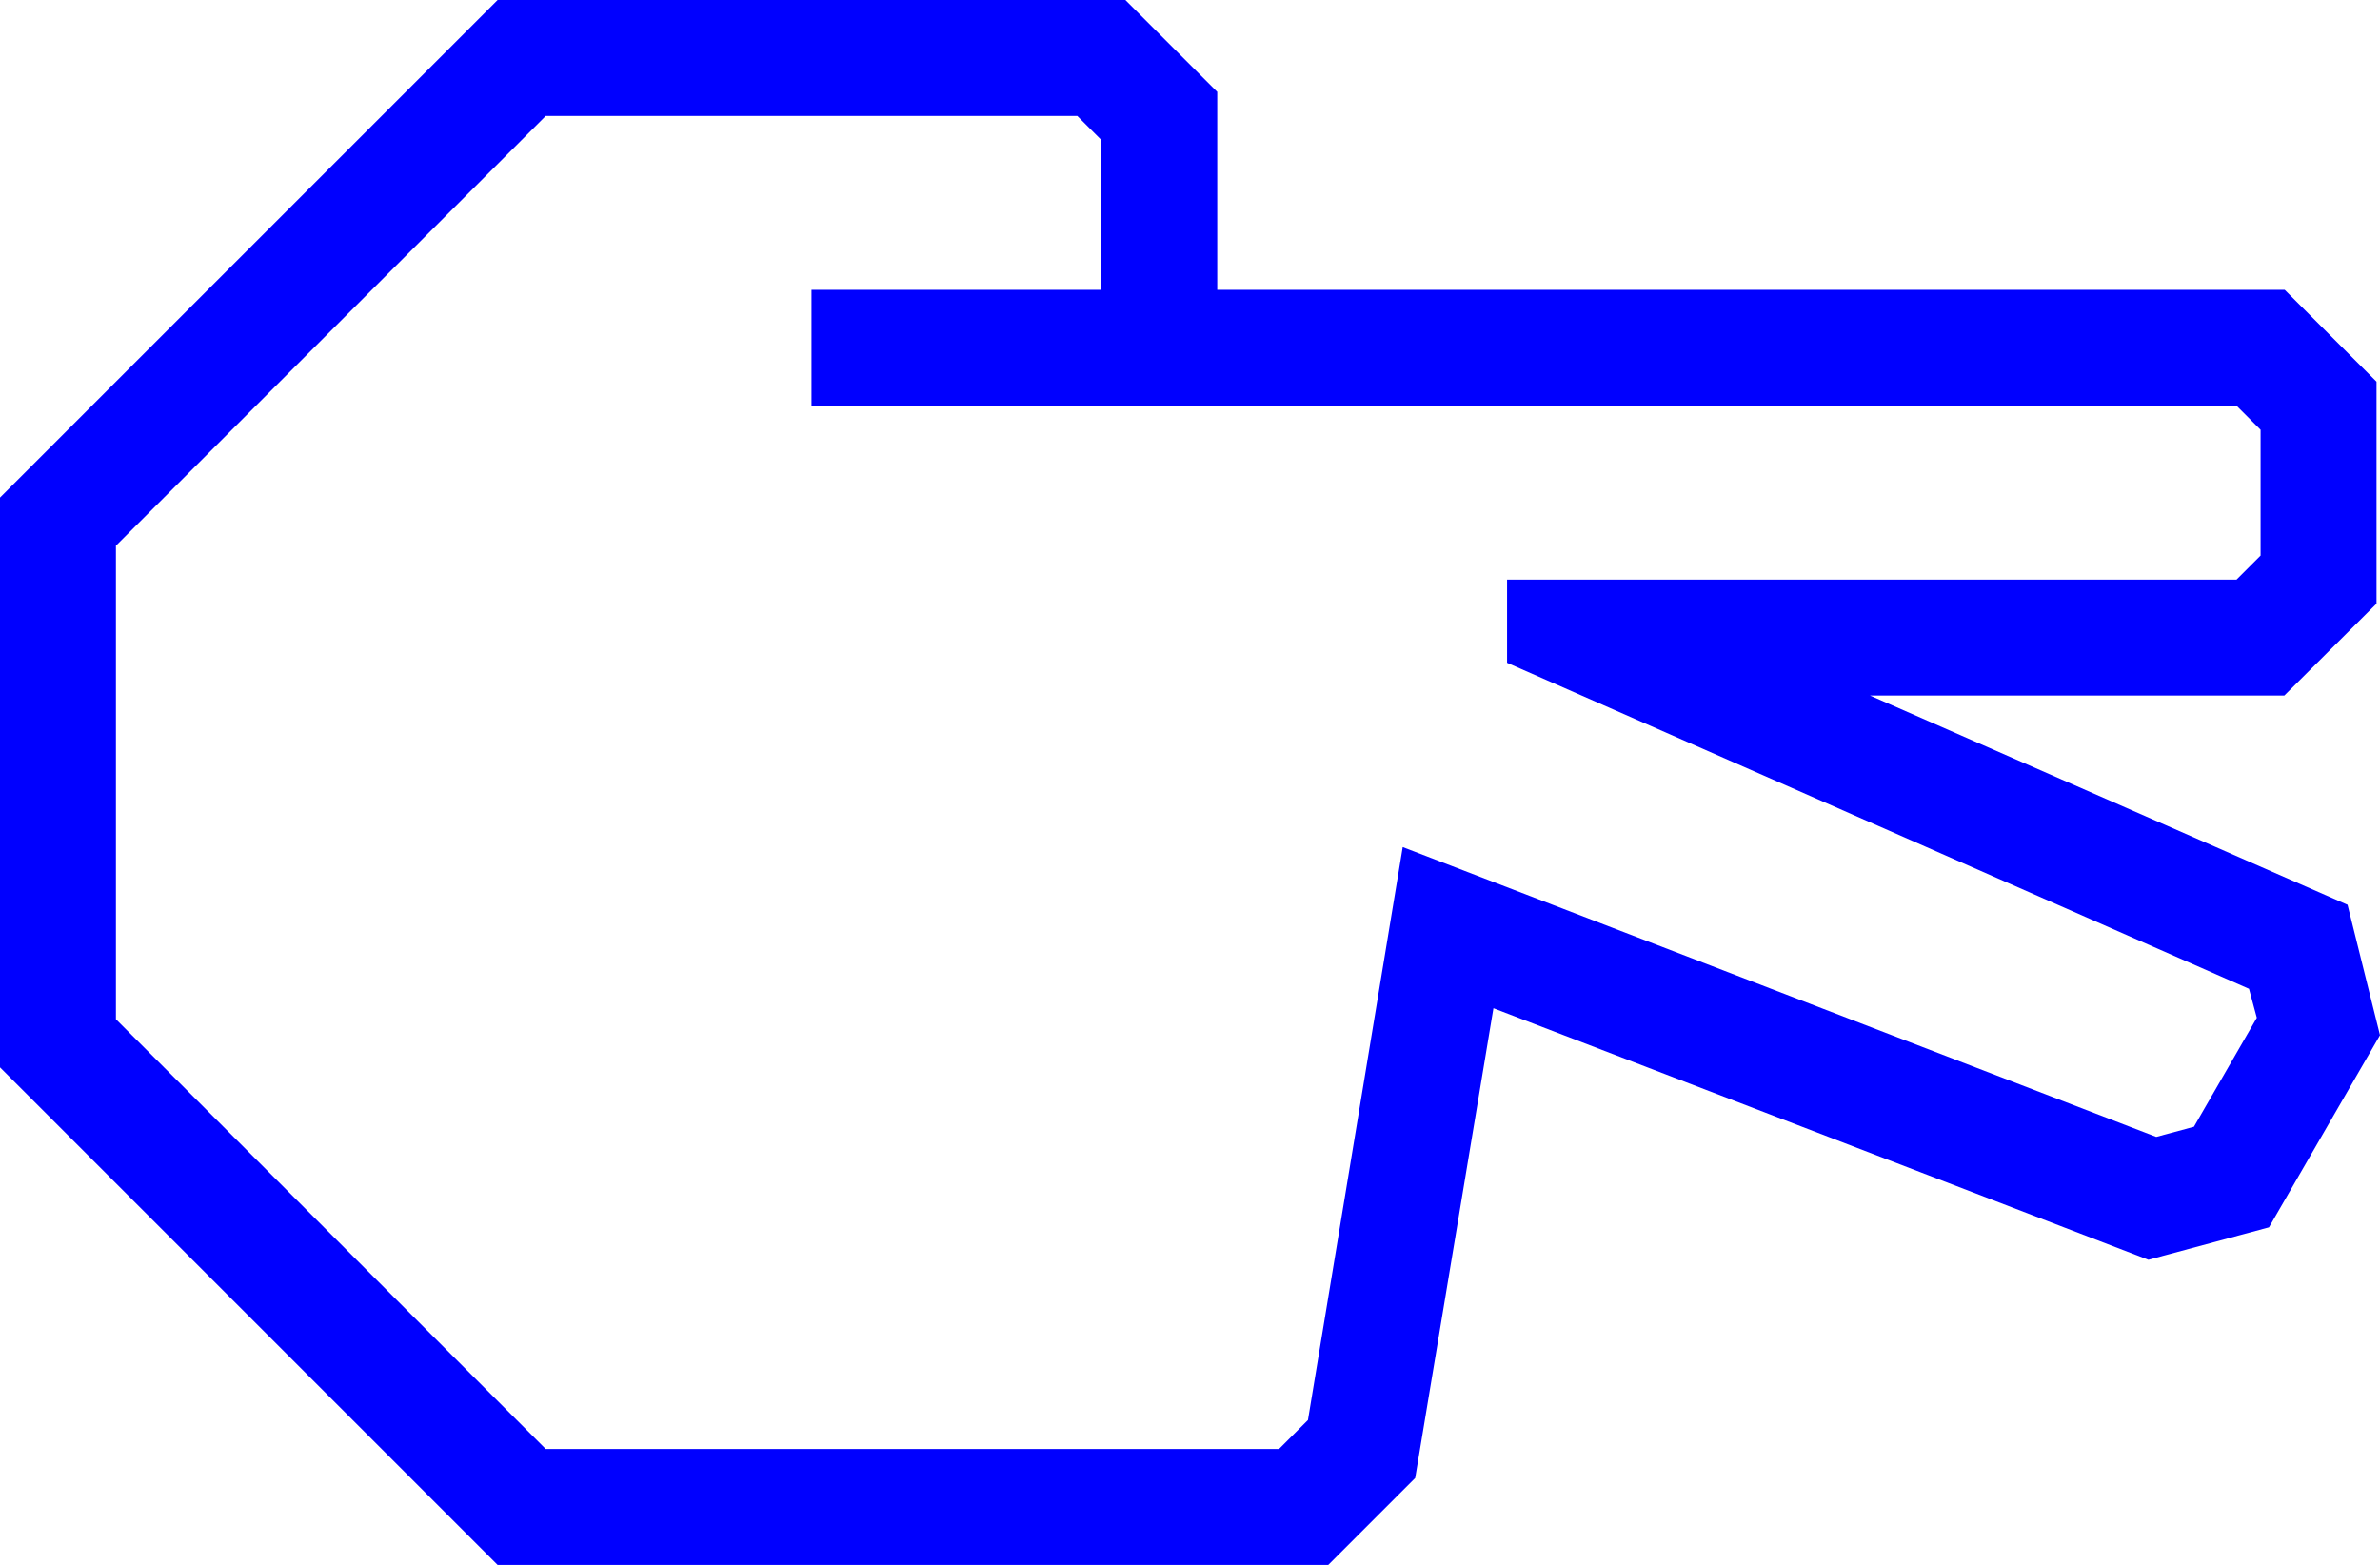
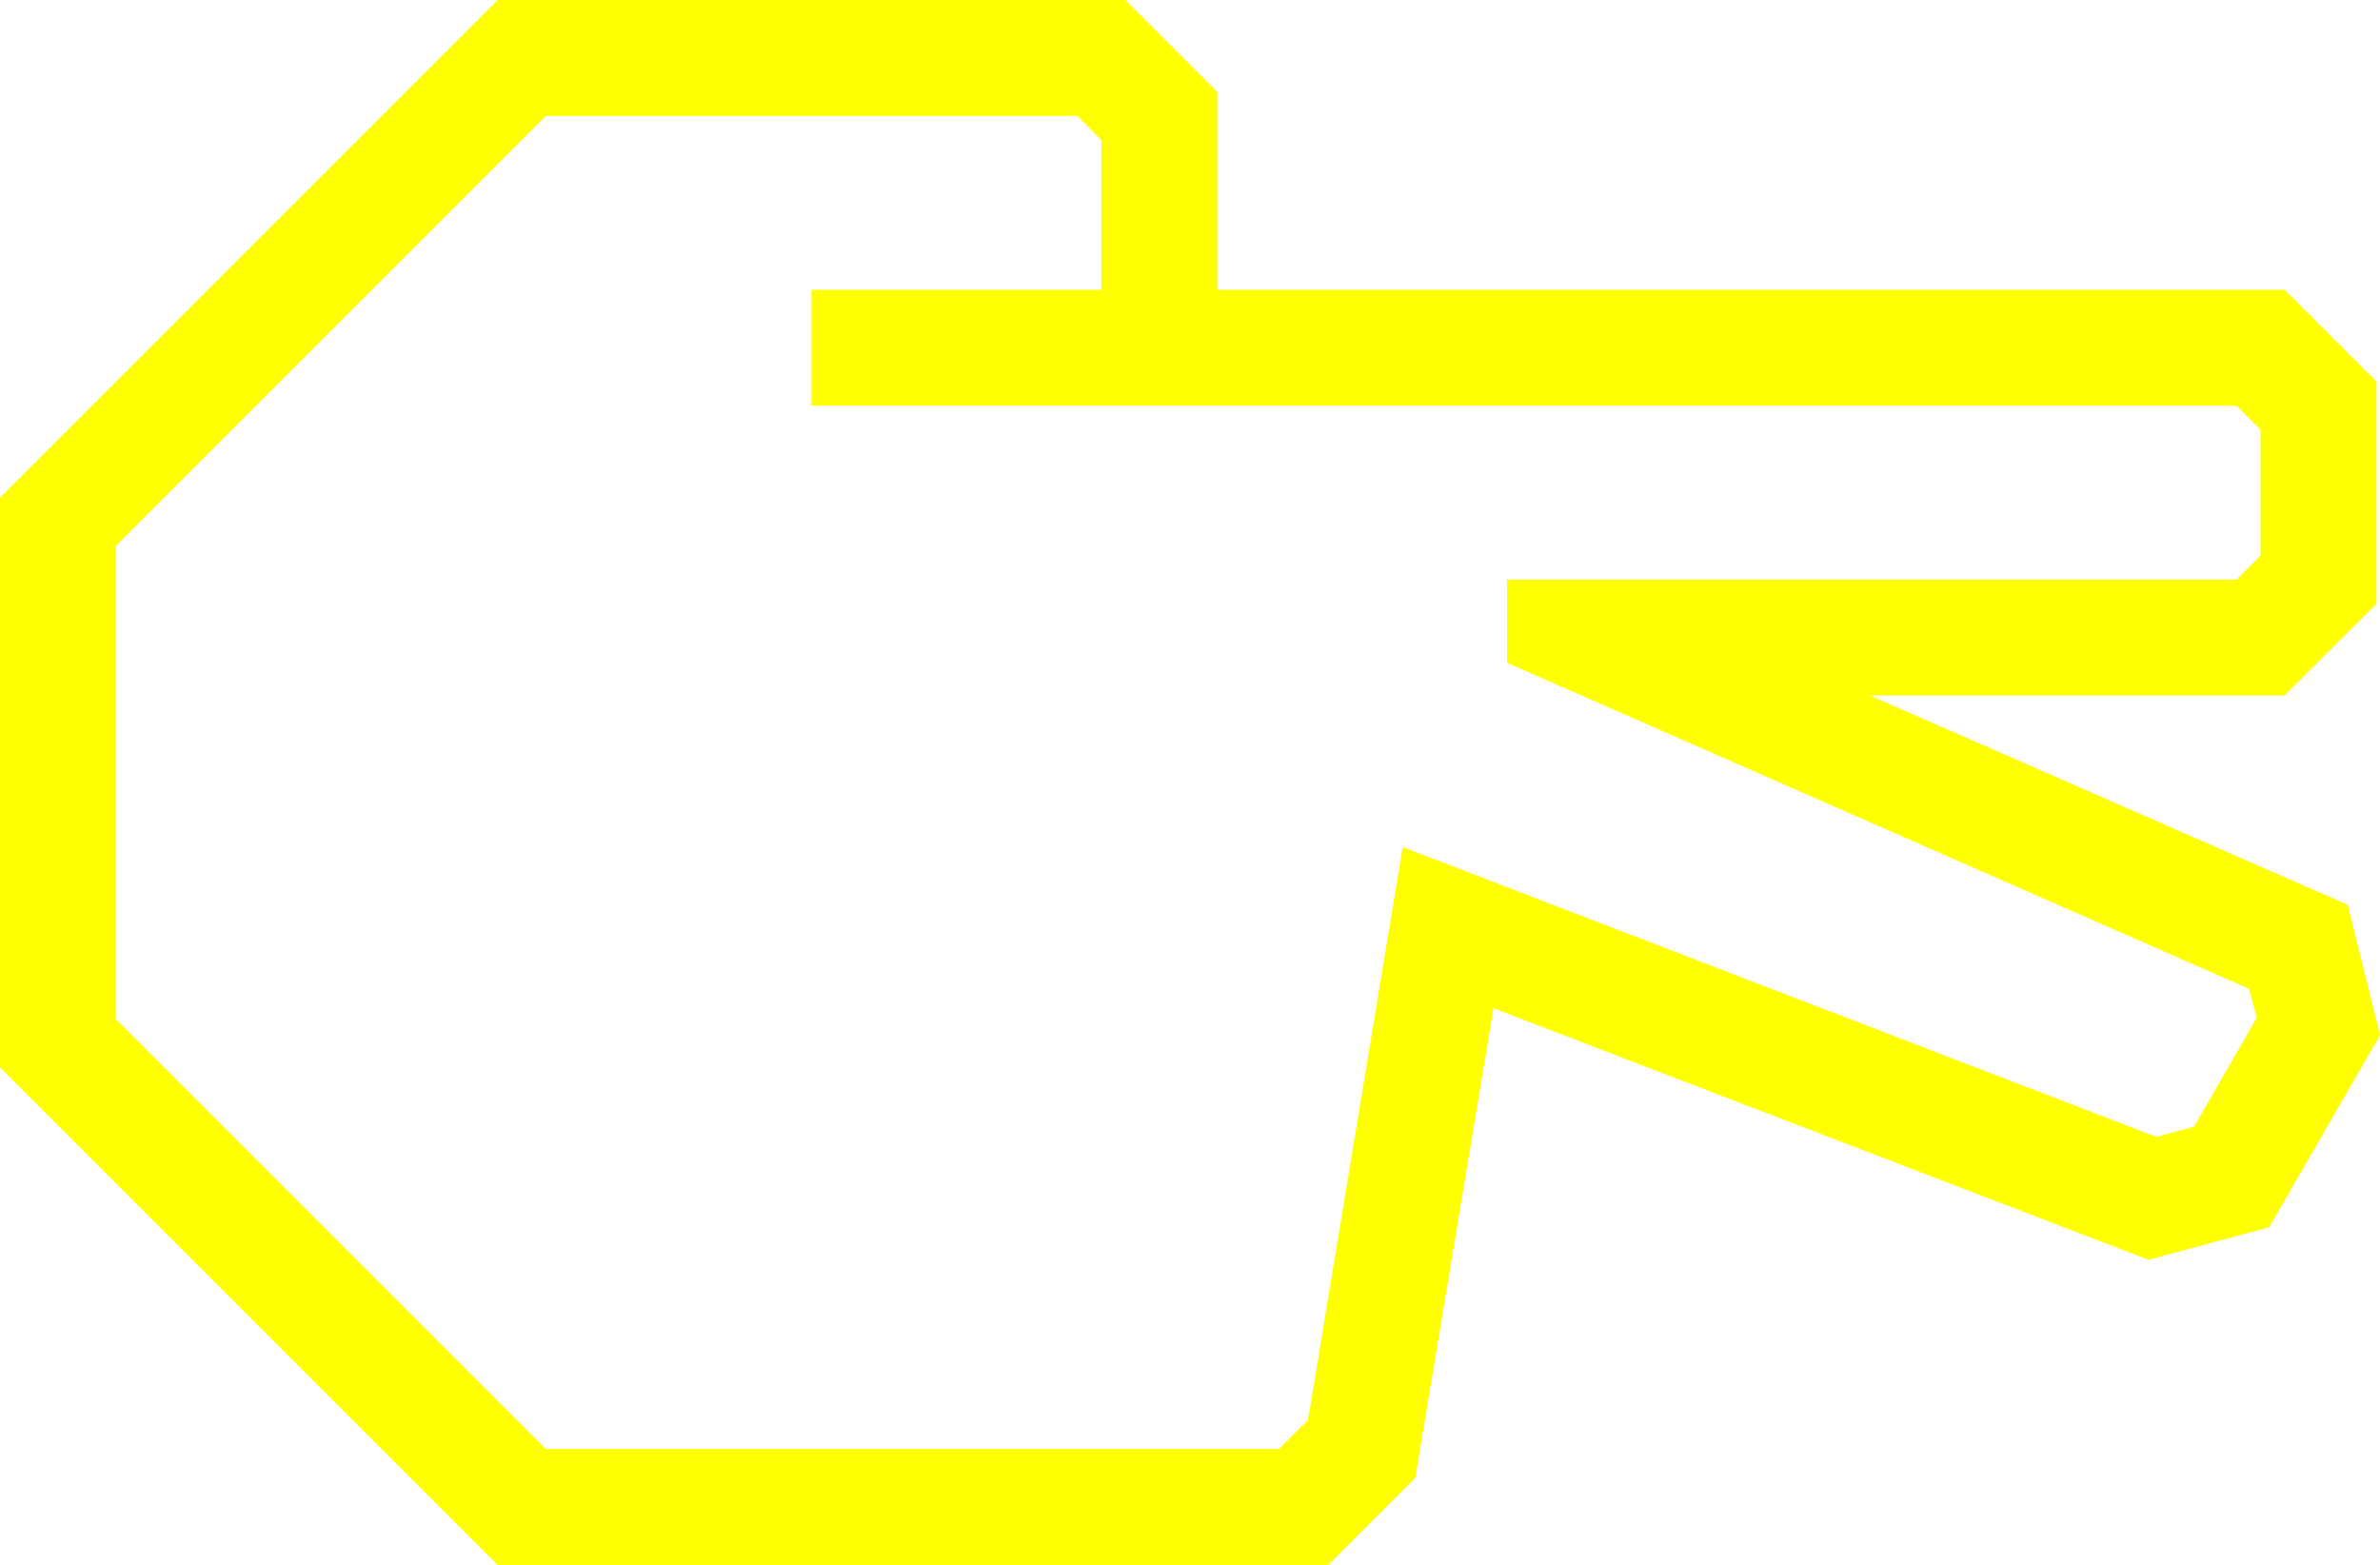
- <svg xmlns="http://www.w3.org/2000/svg" data-name="Warstwa 1" viewBox="0 0 82.12 54" style="fill:blue" x="0px" y="0px" id="svg2" version="1.1" width="82.12" height="54">
+ <svg xmlns="http://www.w3.org/2000/svg" data-name="Warstwa 1" viewBox="0 0 82.12 54" style="fill:yellow" x="0px" y="0px" id="svg2" version="1.1" width="82.12" height="54">
  <defs id="defs10" />
  <path d="M 81,31.22 64.52,24 78.82,24 82,20.83 82,13.17 78.83,10 42,10 42,3.17 38.83,0 17.17,0 0,17.17 0,36.83 17.17,54 l 28.66,0 3,-3 2.7,-16.21 22.6,8.68 4.16,-1.12 3.83,-6.63 z m -5.3,7.66 -1.3,0.35 -26,-10 -3.27,19.77 -1,1 -25.3,0 L 4,35.17 4,18.83 18.83,4 37.17,4 38,4.83 38,10 28,10 28,14 77.17,14 78,14.83 78,19.17 77.17,20 52,20 l 0,2.87 25.6,11.25 0.27,1 z" id="path6" />
</svg>
